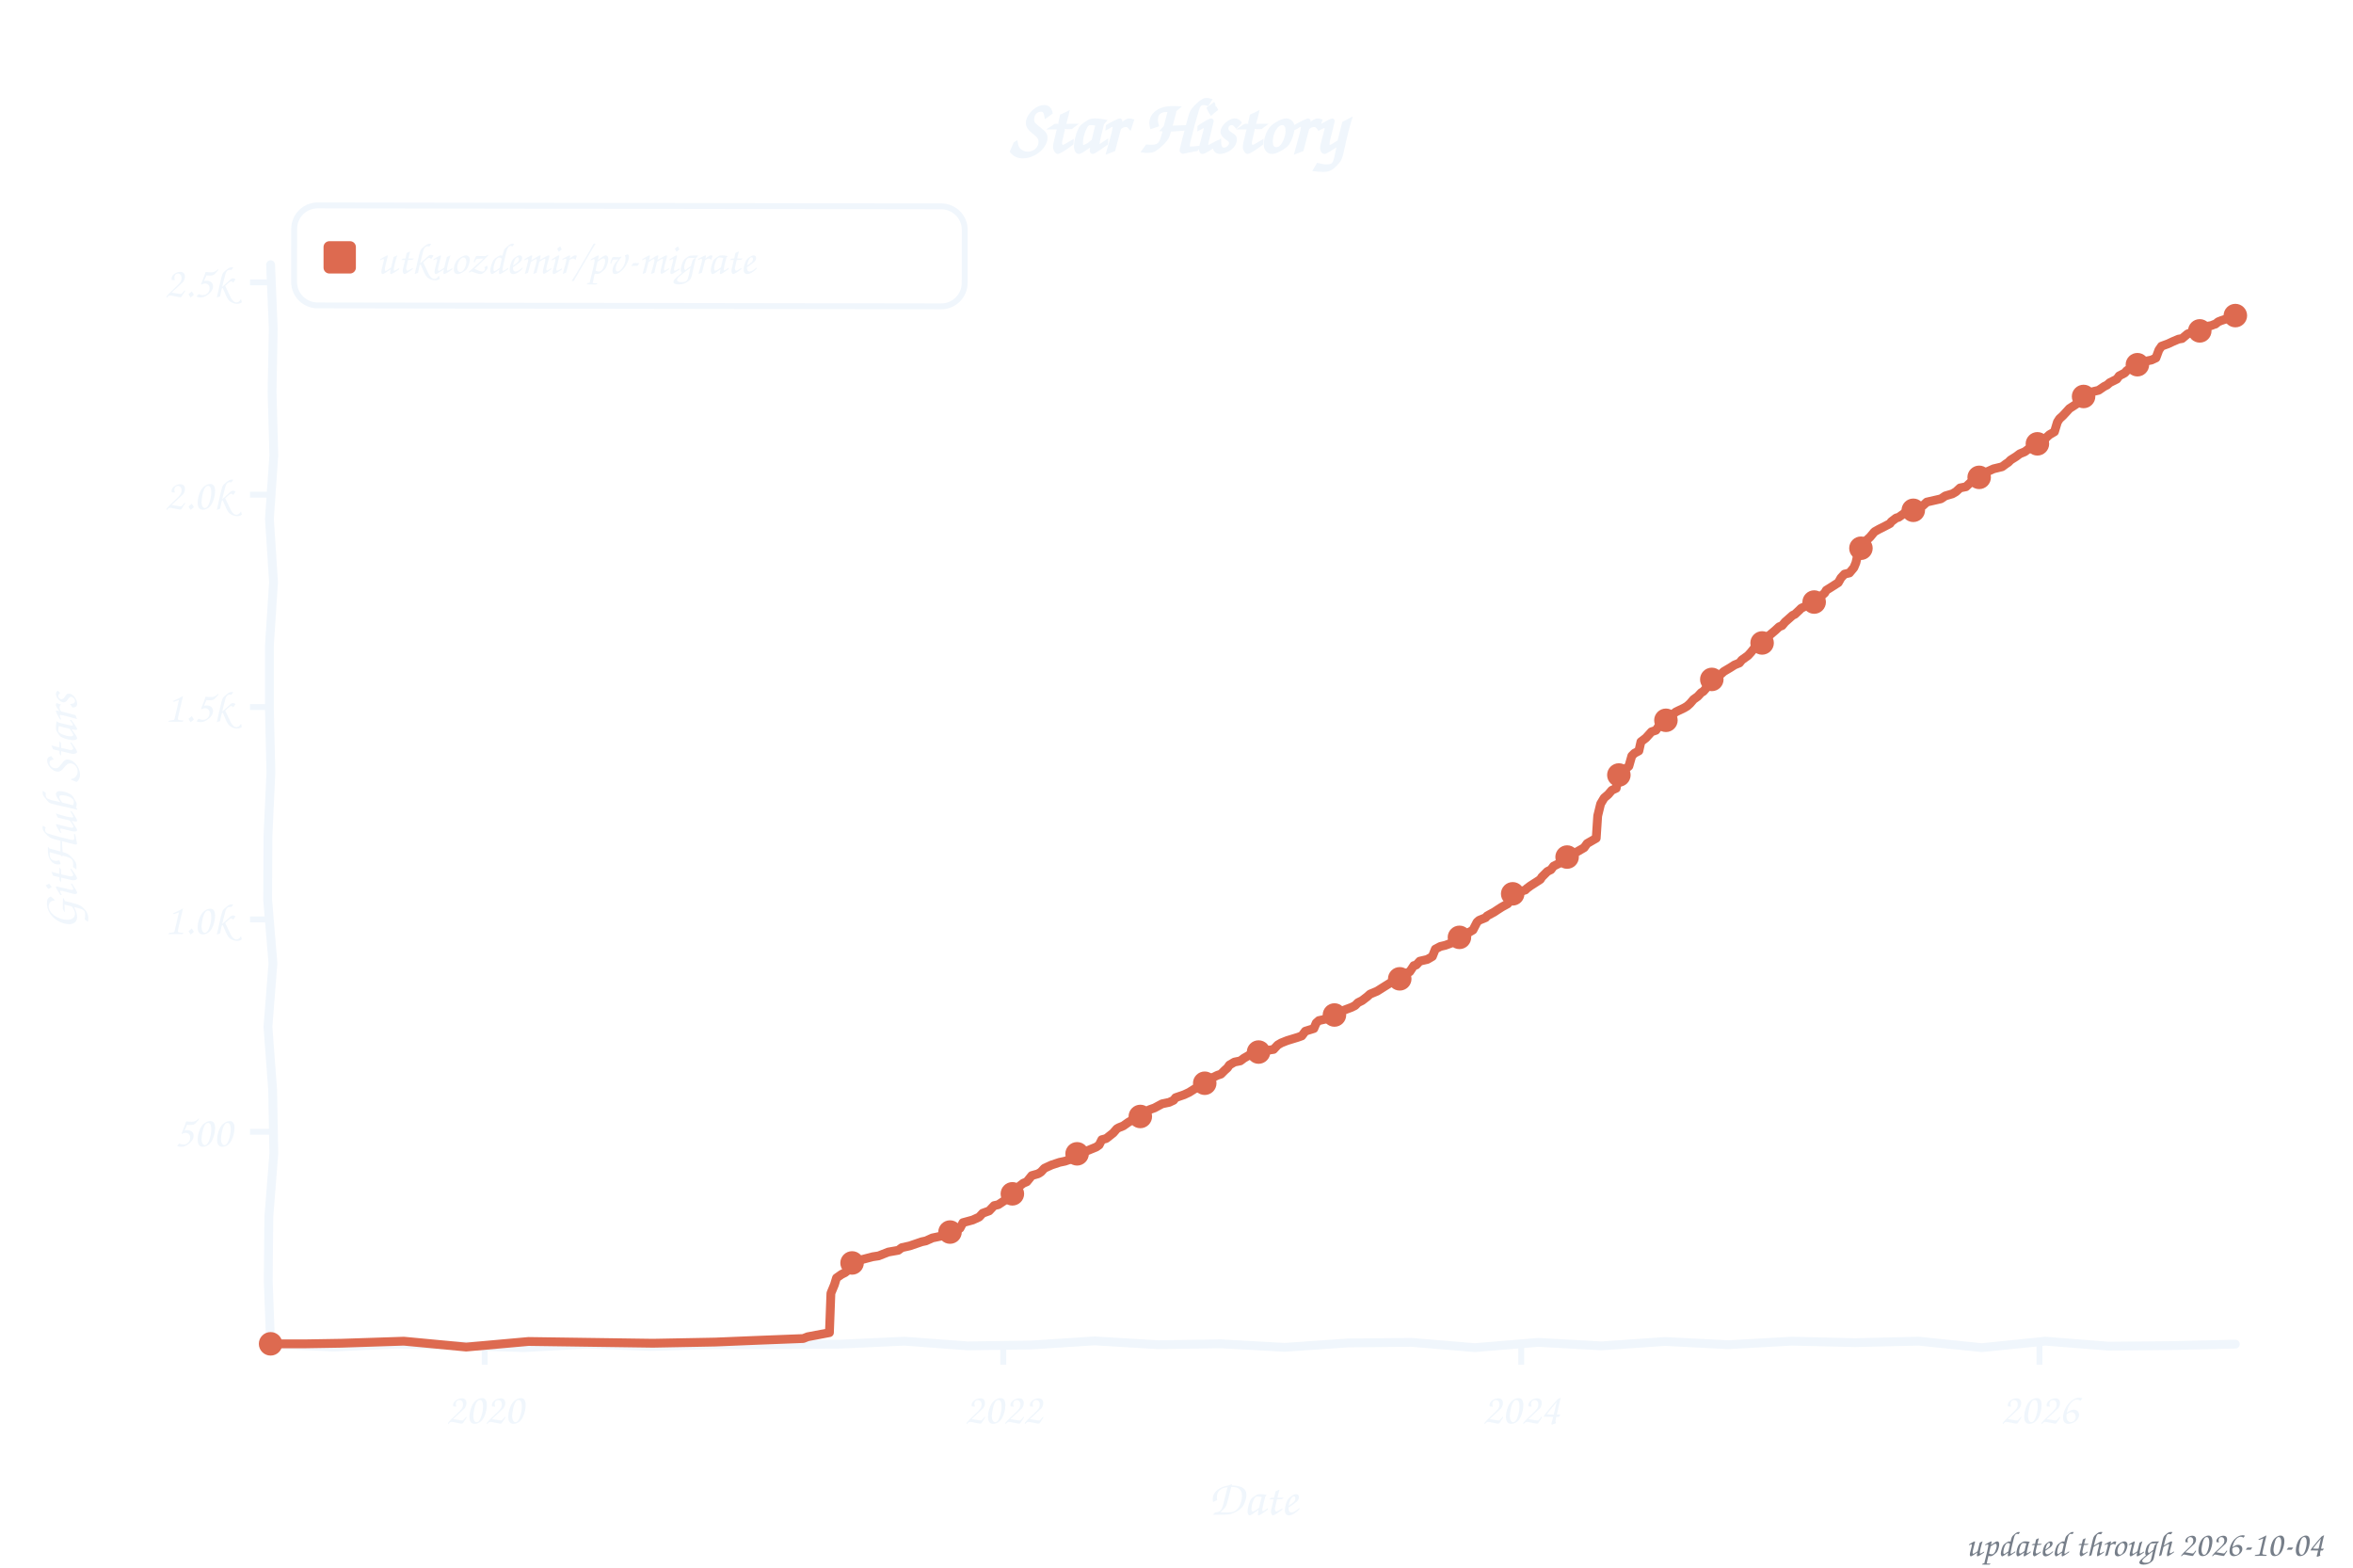
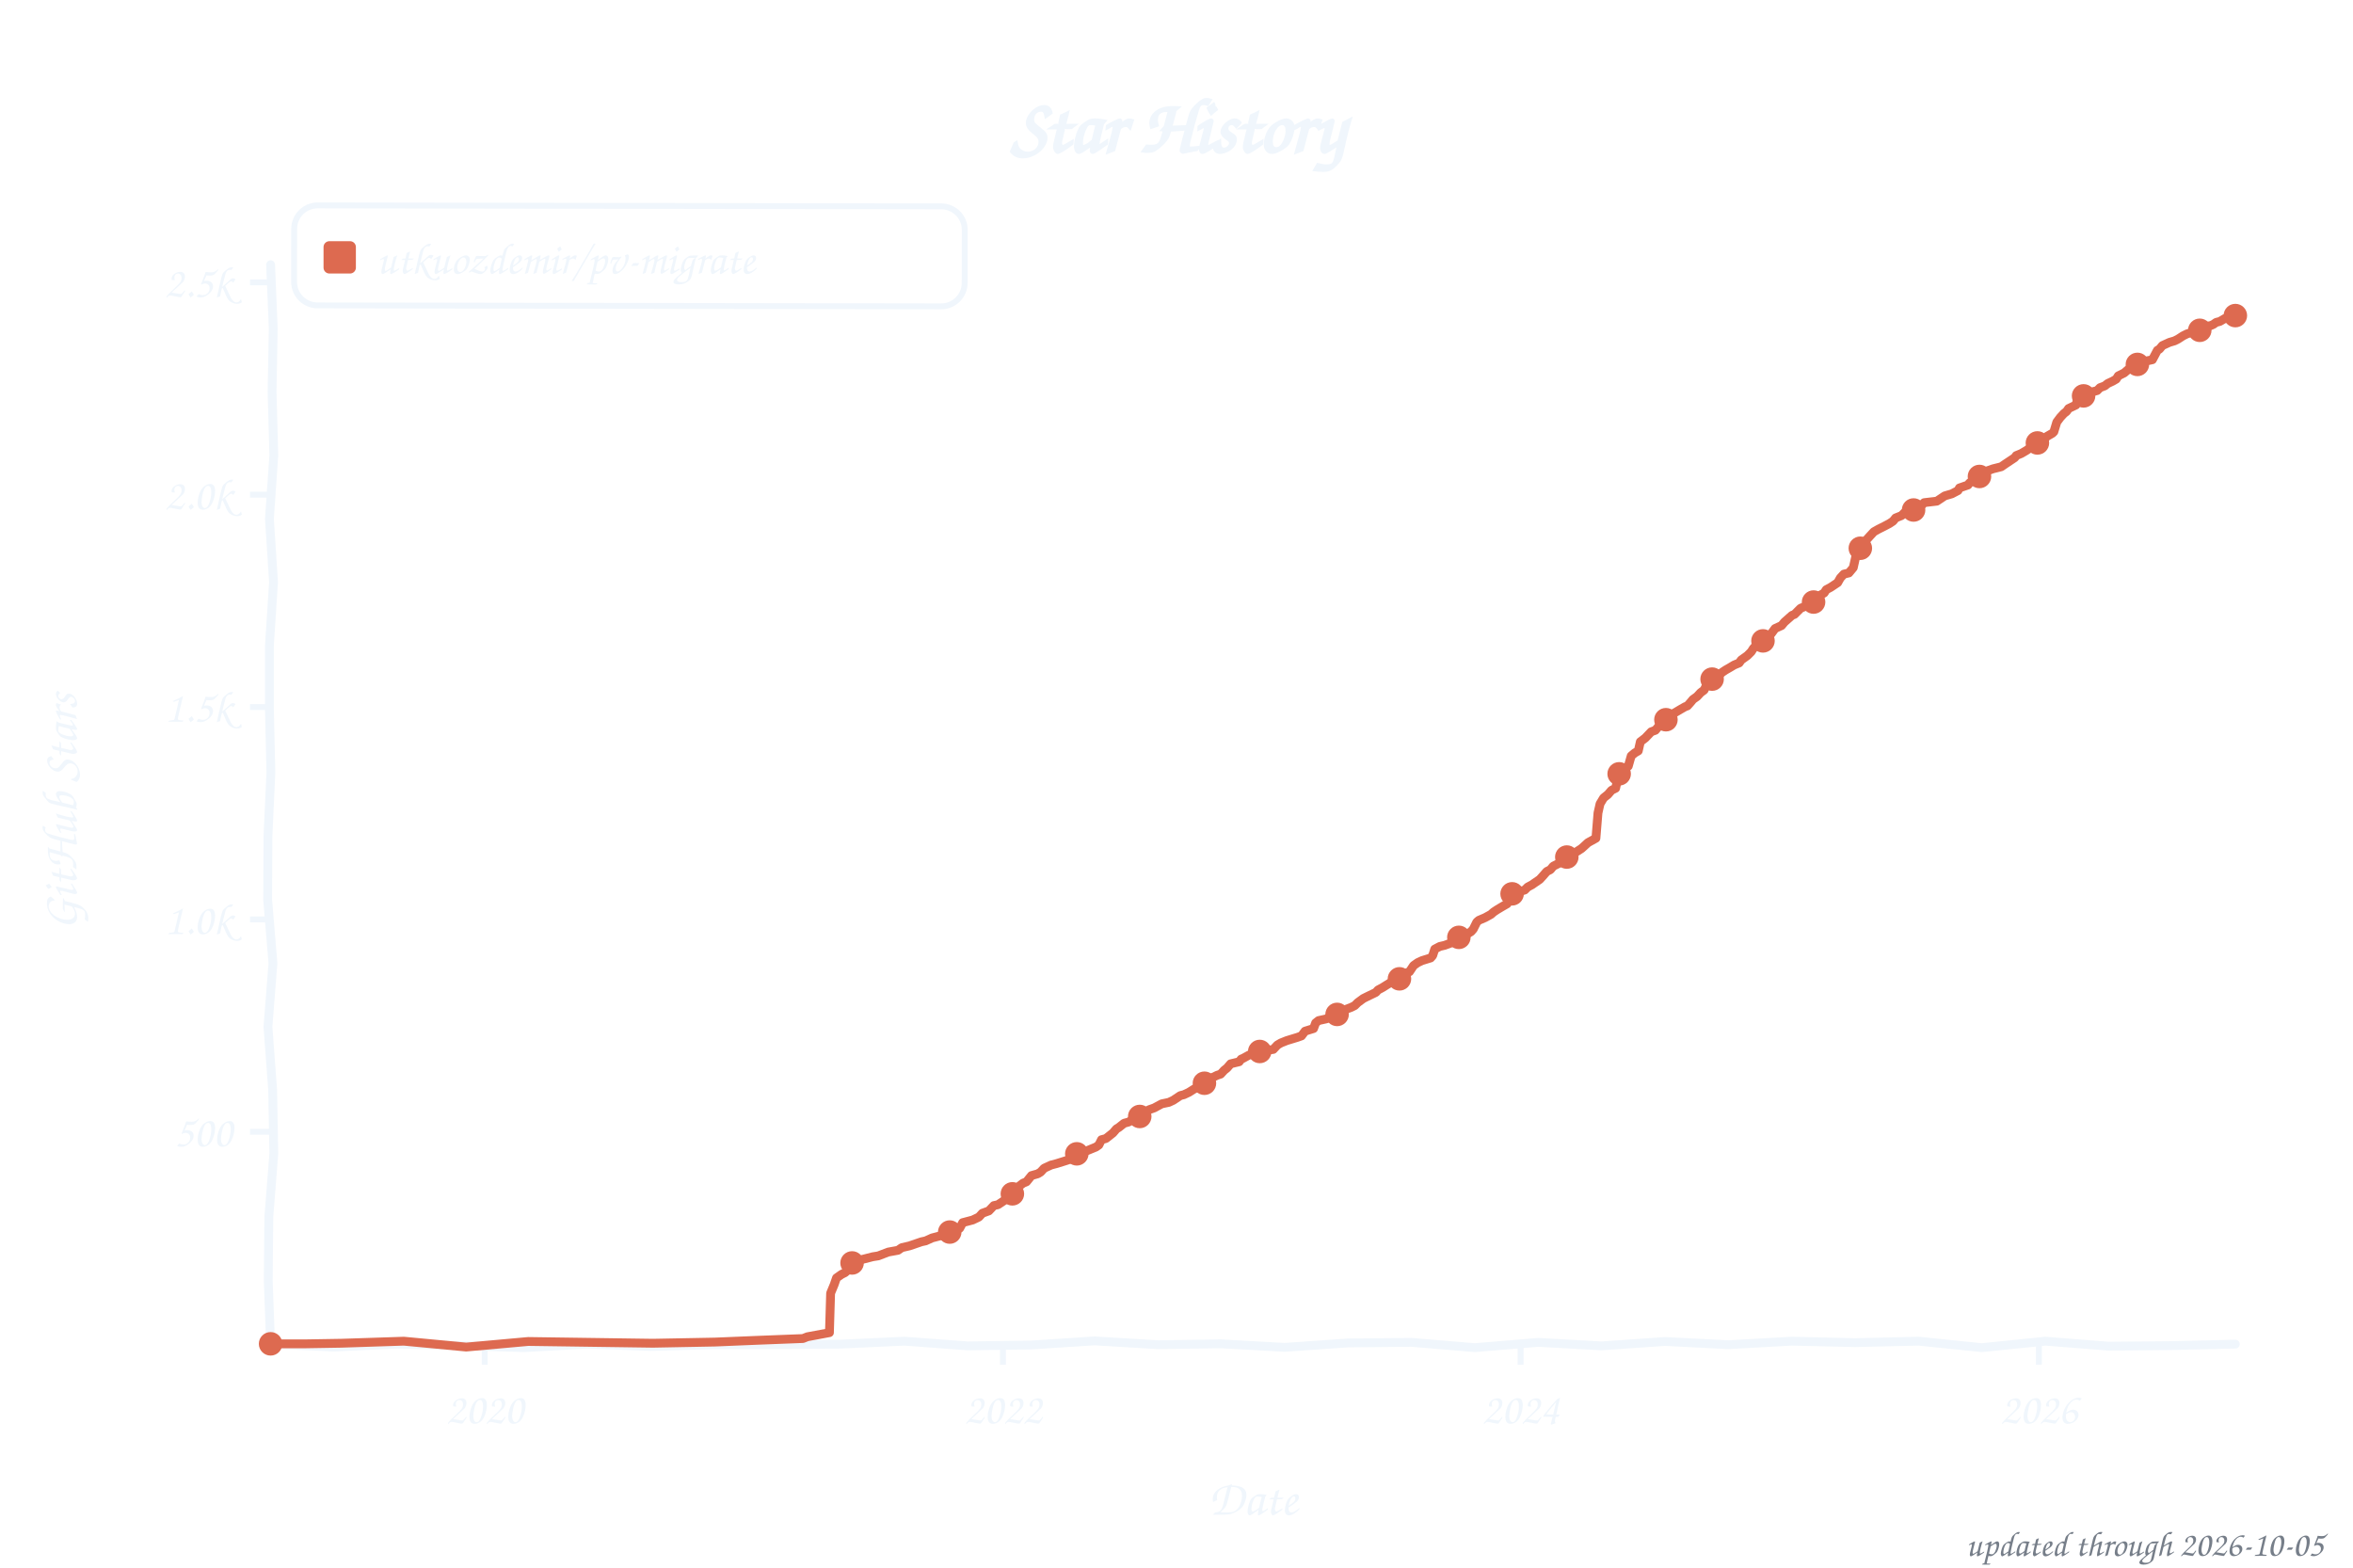
<svg xmlns="http://www.w3.org/2000/svg" width="800" height="533" viewBox="0 0 800 533" role="img" aria-label="Star history of utkuozdemir/pv-migrate">
  <style>text{font-family:"Comic Sans MS","Chalkboard SE","Comic Neue","Marker Felt",cursive}</style>
  <text x="400" y="52" font-size="26" font-weight="bold" text-anchor="middle" fill="#f0f6fc">Star History</text>
  <rect x="100" y="70" width="228" height="34" rx="8" fill="none" stroke="#f0f6fc" stroke-width="2" transform="rotate(0.09 214 87)" />
  <rect x="110" y="82" width="11" height="11" rx="2" fill="#dd6a50" />
  <text x="128" y="93" font-size="15" fill="#f0f6fc" textLength="189" lengthAdjust="spacingAndGlyphs">utkuozdemir/pv-migrate</text>
  <line x1="85" y1="384.8" x2="92" y2="384.8" stroke="#f0f6fc" stroke-width="2" />
  <text x="79" y="389.8" font-size="15" text-anchor="end" fill="#f0f6fc">500</text>
  <line x1="85" y1="312.6" x2="92" y2="312.6" stroke="#f0f6fc" stroke-width="2" />
  <text x="79" y="317.6" font-size="15" text-anchor="end" fill="#f0f6fc">1.0k</text>
  <line x1="85" y1="240.4" x2="92" y2="240.4" stroke="#f0f6fc" stroke-width="2" />
  <text x="79" y="245.4" font-size="15" text-anchor="end" fill="#f0f6fc">1.5k</text>
  <line x1="85" y1="168.2" x2="92" y2="168.2" stroke="#f0f6fc" stroke-width="2" />
  <text x="79" y="173.2" font-size="15" text-anchor="end" fill="#f0f6fc">2.0k</text>
  <line x1="85" y1="96.0" x2="92" y2="96.0" stroke="#f0f6fc" stroke-width="2" />
  <text x="79" y="101.0" font-size="15" text-anchor="end" fill="#f0f6fc">2.5k</text>
  <line x1="164.8" y1="457" x2="164.8" y2="464" stroke="#f0f6fc" stroke-width="2" />
  <text x="164.8" y="484" font-size="15" text-anchor="middle" fill="#f0f6fc">2020</text>
-   <line x1="341.1" y1="457" x2="341.1" y2="464" stroke="#f0f6fc" stroke-width="2" />
-   <text x="341.1" y="484" font-size="15" text-anchor="middle" fill="#f0f6fc">2022</text>
-   <line x1="517.2" y1="457" x2="517.2" y2="464" stroke="#f0f6fc" stroke-width="2" />
-   <text x="517.2" y="484" font-size="15" text-anchor="middle" fill="#f0f6fc">2024</text>
-   <line x1="693.4" y1="457" x2="693.4" y2="464" stroke="#f0f6fc" stroke-width="2" />
-   <text x="693.4" y="484" font-size="15" text-anchor="middle" fill="#f0f6fc">2026</text>
+   <line x1="341.0" y1="457" x2="341.0" y2="464" stroke="#f0f6fc" stroke-width="2" />
+   <text x="341.0" y="484" font-size="15" text-anchor="middle" fill="#f0f6fc">2022</text>
+   <line x1="517.0" y1="457" x2="517.0" y2="464" stroke="#f0f6fc" stroke-width="2" />
+   <text x="517.0" y="484" font-size="15" text-anchor="middle" fill="#f0f6fc">2024</text>
+   <line x1="693.2" y1="457" x2="693.2" y2="464" stroke="#f0f6fc" stroke-width="2" />
+   <text x="693.2" y="484" font-size="15" text-anchor="middle" fill="#f0f6fc">2026</text>
  <text x="426" y="515" font-size="17" text-anchor="middle" fill="#f0f6fc">Date</text>
  <text x="26" y="276" font-size="17" text-anchor="middle" fill="#f0f6fc" transform="rotate(-90 26 276)">GitHub Stars</text>
  <path d="M 92.0,90.0 L 92.9,111.6 L 92.5,133.2 L 93.1,154.8 L 91.6,176.4 L 93.0,197.9 L 91.6,219.5 L 91.6,241.1 L 92.1,262.7 L 91.1,284.3 L 91.0,305.9 L 92.8,327.5 L 91.1,349.1 L 92.7,370.6 L 93.1,392.2 L 91.4,413.8 L 91.2,435.4 L 92.0,457.0 L 113.5,458.0 L 135.1,457.0 L 156.6,457.5 L 178.2,458.2 L 199.7,457.0 L 221.3,457.8 L 242.8,457.2 L 264.4,457.2 L 285.9,457.0 L 307.5,456.0 L 329.0,457.6 L 350.6,457.3 L 372.1,455.9 L 393.7,457.2 L 415.2,456.9 L 436.8,458.1 L 458.3,456.6 L 479.9,456.4 L 501.4,458.2 L 523.0,456.4 L 544.5,457.6 L 566.1,456.1 L 587.6,457.2 L 609.2,456.0 L 630.7,456.5 L 652.3,456.0 L 673.8,458.2 L 695.4,456.0 L 716.9,457.7 L 738.5,457.5 L 760.0,457.0" fill="none" stroke="#f0f6fc" stroke-width="3" stroke-linecap="round" stroke-linejoin="round" />
-   <path d="M 92.0,456.9 L 104.1,456.9 L 116.1,456.7 L 137.3,456.0 L 158.5,458.0 L 179.7,456.1 L 200.8,456.4 L 222.0,456.7 L 243.2,456.3 L 257.7,455.7 L 273.1,455.1 L 274.6,454.5 L 282.0,453.1 L 282.5,439.7 L 283.7,436.8 L 284.4,434.5 L 286.1,433.3 L 287.3,432.7 L 288.3,431.9 L 289.0,429.7 L 291.0,429.1 L 292.9,428.3 L 296.7,427.3 L 298.7,427.0 L 302.0,425.7 L 305.4,425.1 L 306.6,424.2 L 309.3,423.6 L 313.4,422.2 L 314.8,421.9 L 317.0,420.9 L 321.3,420.0 L 323.0,418.9 L 325.2,417.9 L 326.4,417.6 L 327.4,415.7 L 330.7,414.8 L 332.9,413.8 L 334.1,412.5 L 336.3,411.7 L 338.0,409.9 L 339.4,409.6 L 340.9,408.6 L 341.8,408.0 L 342.8,406.9 L 344.5,405.4 L 345.7,404.0 L 347.9,402.3 L 349.1,401.8 L 350.8,399.7 L 352.9,399.1 L 353.9,398.5 L 355.1,397.2 L 357.5,396.1 L 360.2,395.2 L 362.1,394.8 L 364.7,393.9 L 365.7,393.0 L 366.4,392.2 L 368.8,391.6 L 372.7,390.0 L 373.7,389.3 L 374.6,387.5 L 376.1,387.1 L 378.5,385.2 L 379.7,383.8 L 380.4,383.4 L 381.9,382.8 L 383.6,381.6 L 384.8,380.9 L 387.2,379.9 L 388.1,379.3 L 389.3,378.2 L 390.8,377.3 L 392.5,376.7 L 395.1,375.3 L 397.5,374.8 L 399.0,374.1 L 399.7,373.2 L 402.6,372.2 L 404.3,371.4 L 406.2,370.2 L 407.2,369.8 L 408.4,368.6 L 410.8,367.6 L 411.8,366.6 L 413.9,365.6 L 415.1,365.2 L 416.4,363.9 L 417.3,363.1 L 418.0,362.1 L 419.7,361.1 L 421.7,360.7 L 422.9,359.8 L 424.8,358.7 L 427.2,358.1 L 428.4,357.5 L 433.0,356.8 L 434.4,355.3 L 435.6,354.6 L 437.6,353.8 L 441.2,352.7 L 442.6,352.2 L 443.8,350.6 L 446.7,349.7 L 447.5,347.8 L 448.4,347.0 L 451.1,346.4 L 452.8,345.4 L 454.9,344.5 L 457.1,343.4 L 459.5,342.5 L 460.7,341.9 L 461.7,340.9 L 463.1,340.2 L 464.8,338.9 L 465.8,338.0 L 468.2,337.0 L 470.1,335.8 L 472.5,334.3 L 473.7,333.7 L 476.2,332.7 L 477.1,331.2 L 479.3,330.4 L 480.7,328.3 L 481.5,328.1 L 482.7,326.8 L 485.3,326.2 L 487.0,325.2 L 488.0,322.7 L 489.7,321.8 L 491.4,321.4 L 493.3,320.7 L 494.7,319.2 L 496.4,318.5 L 498.3,317.9 L 499.6,316.9 L 500.8,316.2 L 502.2,313.5 L 502.9,312.9 L 505.1,312.0 L 505.6,311.4 L 508.0,310.1 L 509.2,309.3 L 510.6,308.4 L 512.6,307.3 L 513.3,306.1 L 514.7,303.8 L 518.6,302.6 L 519.1,302.1 L 520.3,301.2 L 521.7,300.3 L 523.7,299.0 L 524.2,298.2 L 526.1,296.3 L 527.3,295.7 L 528.2,294.5 L 530.4,293.4 L 530.9,292.8 L 532.6,292.0 L 533.3,290.8 L 536.2,289.6 L 537.4,288.9 L 538.6,288.2 L 539.6,286.8 L 542.7,285.0 L 543.2,277.4 L 544.2,273.3 L 545.4,271.3 L 546.8,270.1 L 548.0,268.7 L 549.5,268.0 L 550.2,263.8 L 551.9,262.1 L 552.6,261.5 L 553.8,260.5 L 554.8,257.0 L 555.7,256.1 L 557.2,255.3 L 557.9,252.2 L 559.6,250.9 L 561.5,248.8 L 563.0,248.3 L 563.9,247.0 L 564.9,245.2 L 566.4,244.9 L 567.8,243.7 L 569.7,242.1 L 570.5,241.7 L 572.6,240.7 L 573.6,240.1 L 574.6,239.2 L 575.8,237.8 L 577.2,236.8 L 578.4,235.5 L 579.1,235.1 L 579.9,234.2 L 581.3,231.6 L 582.8,230.4 L 584.4,229.7 L 585.2,229.1 L 586.1,228.3 L 588.3,227.0 L 589.7,226.1 L 591.4,225.4 L 592.2,224.4 L 594.3,222.9 L 595.3,221.8 L 596.5,220.3 L 597.2,219.5 L 599.1,218.6 L 600.1,217.0 L 601.6,216.0 L 603.5,214.4 L 604.9,213.1 L 605.9,212.7 L 606.9,211.5 L 609.5,209.2 L 610.2,208.9 L 611.7,207.5 L 612.4,206.8 L 614.3,205.9 L 615.5,205.3 L 616.5,205.0 L 617.7,203.6 L 618.9,202.9 L 620.4,201.6 L 620.9,200.7 L 622.5,199.7 L 625.0,198.1 L 625.9,196.5 L 627.1,195.2 L 628.8,194.8 L 630.3,193.0 L 631.0,191.3 L 631.9,187.3 L 633.2,185.8 L 633.9,184.5 L 634.6,183.7 L 635.8,182.6 L 637.3,180.8 L 638.9,179.9 L 640.9,178.9 L 642.6,178.0 L 643.0,177.4 L 644.7,176.1 L 645.5,175.9 L 647.6,174.4 L 649.8,173.8 L 651.0,173.3 L 652.7,172.7 L 653.9,171.8 L 655.1,170.7 L 659.9,169.6 L 661.4,168.6 L 663.8,167.9 L 665.0,167.2 L 666.4,165.9 L 668.4,165.5 L 669.8,164.2 L 670.8,163.7 L 672.9,162.3 L 673.9,161.0 L 675.6,160.4 L 677.8,159.4 L 680.7,158.7 L 681.9,157.8 L 682.8,157.2 L 683.6,156.4 L 685.5,155.2 L 686.7,154.3 L 688.4,153.6 L 689.6,152.7 L 691.8,152.0 L 693.0,150.6 L 694.9,149.7 L 695.9,148.6 L 696.8,147.8 L 698.5,146.8 L 699.5,143.5 L 700.2,142.4 L 701.4,141.3 L 702.6,140.0 L 703.6,138.9 L 705.0,138.0 L 706.2,137.2 L 707.9,135.1 L 708.6,134.6 L 710.1,133.7 L 711.8,133.1 L 713.5,132.7 L 715.4,131.4 L 716.4,130.9 L 717.3,130.1 L 719.7,128.9 L 720.5,127.8 L 722.4,126.8 L 723.1,126.0 L 725.0,124.9 L 725.5,124.4 L 727.4,123.7 L 729.1,122.9 L 731.5,122.4 L 733.0,121.7 L 734.0,119.0 L 734.9,117.7 L 737.1,116.9 L 738.8,116.1 L 740.7,115.3 L 741.9,115.1 L 743.8,113.5 L 747.2,112.5 L 747.9,112.5 L 748.7,111.9 L 749.6,111.5 L 750.6,110.9 L 751.8,110.7 L 752.8,110.3 L 753.2,110.2 L 754.2,109.4 L 755.2,109.0 L 756.1,108.7 L 757.3,108.3 L 758.6,107.6 L 759.3,107.3 L 760.0,107.3" fill="none" stroke="#dd6a50" stroke-width="3" stroke-linecap="round" stroke-linejoin="round" />
+   <path d="M 92.0,456.9 L 104.1,456.9 L 116.1,456.7 L 137.3,456.0 L 158.5,458.0 L 179.6,456.1 L 200.8,456.4 L 222.0,456.7 L 243.1,456.3 L 257.6,455.7 L 273.0,455.1 L 274.5,454.5 L 282.0,453.1 L 282.4,439.7 L 283.6,436.8 L 284.4,434.5 L 286.1,433.3 L 287.3,432.7 L 288.2,431.9 L 289.2,429.6 L 290.9,429.1 L 292.8,428.3 L 296.7,427.3 L 298.6,427.0 L 302.0,425.7 L 305.3,425.1 L 306.6,424.2 L 309.2,423.6 L 313.3,422.2 L 314.7,421.9 L 316.9,420.9 L 321.5,419.7 L 322.9,418.9 L 325.1,417.9 L 326.3,417.6 L 327.3,415.7 L 330.7,414.8 L 332.8,413.8 L 334.0,412.5 L 336.2,411.7 L 337.9,409.9 L 339.3,409.6 L 340.8,408.6 L 342.0,407.8 L 343.2,406.5 L 344.2,405.9 L 345.6,404.0 L 347.8,402.3 L 349.0,401.8 L 350.7,399.7 L 352.8,399.1 L 353.8,398.5 L 355.0,397.2 L 357.4,396.1 L 359.3,395.6 L 362.5,394.6 L 364.6,393.9 L 365.6,393.0 L 366.3,392.2 L 368.7,391.6 L 372.6,390.0 L 373.6,389.3 L 374.5,387.5 L 376.0,387.1 L 378.4,385.2 L 379.6,383.8 L 380.3,383.4 L 382.2,381.9 L 383.7,381.5 L 384.7,380.9 L 387.1,379.9 L 388.0,379.3 L 389.2,378.2 L 390.7,377.3 L 392.4,376.7 L 395.0,375.3 L 397.4,374.8 L 398.9,374.1 L 401.3,372.5 L 402.5,372.2 L 404.2,371.4 L 406.1,370.2 L 407.1,369.8 L 408.3,368.6 L 410.7,367.6 L 411.7,366.6 L 413.8,365.6 L 415.0,365.2 L 416.2,363.9 L 417.2,363.1 L 418.4,361.7 L 421.3,361.0 L 422.0,360.1 L 422.7,359.8 L 424.7,358.7 L 427.1,358.1 L 428.3,357.5 L 432.9,356.8 L 434.3,355.3 L 435.5,354.6 L 437.5,353.8 L 441.1,352.7 L 442.5,352.2 L 443.7,350.6 L 446.6,349.7 L 447.3,347.8 L 448.3,347.0 L 451.0,346.4 L 452.6,345.4 L 454.8,344.5 L 457.0,343.4 L 459.4,342.5 L 460.6,341.9 L 461.6,340.9 L 463.5,339.5 L 464.7,338.9 L 467.8,337.4 L 468.5,336.6 L 470.0,335.8 L 472.4,334.3 L 473.6,333.7 L 476.0,332.7 L 477.0,331.2 L 479.2,330.4 L 480.6,328.3 L 482.0,327.3 L 483.5,326.6 L 486.4,325.7 L 487.1,324.9 L 487.8,322.7 L 489.5,321.8 L 491.2,321.4 L 493.1,320.7 L 494.6,319.2 L 496.3,318.5 L 498.2,317.9 L 500.1,316.8 L 500.9,315.9 L 502.1,313.5 L 502.8,312.9 L 504.9,312.0 L 506.9,310.9 L 507.8,310.1 L 509.0,309.3 L 510.5,308.4 L 512.4,307.3 L 513.1,306.1 L 514.6,303.8 L 518.4,302.6 L 519.4,301.6 L 520.9,300.8 L 521.6,300.3 L 523.5,299.0 L 524.5,297.9 L 525.9,296.3 L 527.1,295.7 L 528.1,294.5 L 530.3,293.4 L 530.7,292.8 L 532.4,292.0 L 533.2,290.8 L 536.0,289.6 L 537.7,288.5 L 538.7,287.6 L 539.9,286.5 L 542.6,285.0 L 543.3,276.4 L 544.0,273.3 L 545.2,271.3 L 546.7,270.1 L 547.9,268.7 L 549.3,268.0 L 550.3,263.5 L 551.7,262.1 L 552.9,260.9 L 553.6,260.5 L 554.6,257.0 L 555.8,256.0 L 557.0,255.3 L 557.7,252.2 L 559.4,250.9 L 561.4,248.8 L 562.8,248.3 L 564.0,246.9 L 564.7,245.2 L 566.4,244.7 L 568.4,242.9 L 569.3,242.4 L 571.5,241.1 L 572.9,240.3 L 573.7,240.0 L 574.6,239.0 L 575.6,237.8 L 577.0,236.8 L 578.2,235.5 L 579.4,234.6 L 580.4,232.5 L 581.6,231.2 L 583.1,230.3 L 584.3,229.7 L 585.5,228.6 L 586.7,227.8 L 588.1,227.0 L 589.6,226.1 L 591.3,225.4 L 592.0,224.4 L 594.1,222.9 L 595.4,221.6 L 596.1,220.5 L 597.0,219.5 L 599.0,218.6 L 599.9,217.0 L 602.1,215.6 L 603.5,213.7 L 604.8,213.1 L 605.7,212.7 L 606.7,211.5 L 609.3,209.2 L 610.1,208.9 L 611.7,207.3 L 612.2,206.8 L 613.7,206.2 L 615.4,205.3 L 616.6,204.7 L 617.5,203.6 L 619.0,202.3 L 620.2,201.6 L 620.9,200.5 L 622.4,199.7 L 624.8,198.1 L 625.7,196.5 L 626.9,195.2 L 628.6,194.8 L 630.1,193.0 L 631.0,189.0 L 632.0,186.8 L 633.0,185.8 L 633.7,184.5 L 634.9,183.2 L 635.8,182.2 L 637.1,180.8 L 638.7,179.9 L 640.7,178.9 L 642.4,178.0 L 643.6,177.2 L 644.5,176.1 L 646.5,175.3 L 647.4,174.4 L 650.3,173.5 L 651.3,173.1 L 652.7,172.5 L 654.2,170.9 L 658.5,170.4 L 659.7,169.6 L 661.2,168.6 L 663.6,167.9 L 665.7,166.8 L 666.2,165.9 L 669.1,164.9 L 669.6,164.2 L 671.5,163.0 L 672.7,162.3 L 673.9,160.8 L 675.9,160.0 L 677.6,159.4 L 680.4,158.7 L 681.7,157.8 L 682.6,157.2 L 685.0,155.6 L 685.5,154.9 L 687.2,154.2 L 688.9,153.2 L 689.8,152.6 L 692.3,151.4 L 692.7,150.6 L 694.7,149.7 L 695.9,148.4 L 697.8,147.3 L 698.3,146.8 L 699.3,143.5 L 700.5,141.9 L 701.7,140.6 L 702.6,139.9 L 703.3,138.9 L 705.8,137.7 L 706.2,136.3 L 708.2,134.8 L 708.7,134.4 L 710.3,133.5 L 713.0,132.8 L 714.0,131.8 L 715.6,131.2 L 716.6,130.4 L 718.3,129.6 L 719.5,128.9 L 720.2,127.8 L 722.2,126.8 L 723.6,125.6 L 724.8,124.9 L 725.8,124.3 L 727.5,123.6 L 728.9,122.9 L 731.8,122.3 L 733.5,119.1 L 734.2,118.7 L 735.2,117.5 L 737.6,116.4 L 739.3,115.9 L 740.5,115.3 L 742.2,114.2 L 743.6,113.5 L 747.0,112.5 L 747.7,112.5 L 748.9,111.9 L 749.4,111.5 L 750.4,110.9 L 751.6,110.7 L 752.5,110.3 L 753.5,109.6 L 754.7,109.3 L 755.4,108.9 L 756.4,108.3 L 757.1,108.3 L 758.6,107.4 L 759.0,107.3 L 760.0,107.3" fill="none" stroke="#dd6a50" stroke-width="3" stroke-linecap="round" stroke-linejoin="round" />
  <circle cx="92.0" cy="456.9" r="4" fill="#dd6a50" />
  <circle cx="289.7" cy="429.4" r="4" fill="#dd6a50" />
-   <circle cx="323.0" cy="418.9" r="4" fill="#dd6a50" />
+   <circle cx="322.9" cy="418.9" r="4" fill="#dd6a50" />
  <circle cx="344.2" cy="405.9" r="4" fill="#dd6a50" />
-   <circle cx="366.2" cy="392.3" r="4" fill="#dd6a50" />
-   <circle cx="387.7" cy="379.6" r="4" fill="#dd6a50" />
-   <circle cx="409.6" cy="368.3" r="4" fill="#dd6a50" />
-   <circle cx="427.9" cy="357.7" r="4" fill="#dd6a50" />
-   <circle cx="453.7" cy="345.1" r="4" fill="#dd6a50" />
-   <circle cx="475.9" cy="332.8" r="4" fill="#dd6a50" />
-   <circle cx="496.2" cy="318.7" r="4" fill="#dd6a50" />
-   <circle cx="514.3" cy="303.9" r="4" fill="#dd6a50" />
-   <circle cx="532.8" cy="291.4" r="4" fill="#dd6a50" />
-   <circle cx="550.4" cy="263.5" r="4" fill="#dd6a50" />
-   <circle cx="566.4" cy="244.9" r="4" fill="#dd6a50" />
-   <circle cx="582.0" cy="231.0" r="4" fill="#dd6a50" />
-   <circle cx="599.1" cy="218.6" r="4" fill="#dd6a50" />
-   <circle cx="616.8" cy="204.7" r="4" fill="#dd6a50" />
-   <circle cx="632.7" cy="186.4" r="4" fill="#dd6a50" />
-   <circle cx="650.5" cy="173.5" r="4" fill="#dd6a50" />
-   <circle cx="672.9" cy="162.3" r="4" fill="#dd6a50" />
-   <circle cx="692.7" cy="150.9" r="4" fill="#dd6a50" />
-   <circle cx="708.4" cy="134.8" r="4" fill="#dd6a50" />
-   <circle cx="726.7" cy="124.0" r="4" fill="#dd6a50" />
-   <circle cx="747.9" cy="112.5" r="4" fill="#dd6a50" />
+   <circle cx="366.1" cy="392.3" r="4" fill="#dd6a50" />
+   <circle cx="387.5" cy="379.6" r="4" fill="#dd6a50" />
+   <circle cx="409.5" cy="368.3" r="4" fill="#dd6a50" />
+   <circle cx="428.3" cy="357.5" r="4" fill="#dd6a50" />
+   <circle cx="454.6" cy="344.9" r="4" fill="#dd6a50" />
+   <circle cx="475.8" cy="332.8" r="4" fill="#dd6a50" />
+   <circle cx="496.0" cy="318.7" r="4" fill="#dd6a50" />
+   <circle cx="514.1" cy="303.9" r="4" fill="#dd6a50" />
+   <circle cx="532.7" cy="291.4" r="4" fill="#dd6a50" />
+   <circle cx="550.5" cy="263.1" r="4" fill="#dd6a50" />
+   <circle cx="566.4" cy="244.7" r="4" fill="#dd6a50" />
+   <circle cx="582.1" cy="230.9" r="4" fill="#dd6a50" />
+   <circle cx="599.4" cy="217.9" r="4" fill="#dd6a50" />
+   <circle cx="616.6" cy="204.7" r="4" fill="#dd6a50" />
+   <circle cx="632.5" cy="186.4" r="4" fill="#dd6a50" />
+   <circle cx="650.6" cy="173.4" r="4" fill="#dd6a50" />
+   <circle cx="673.0" cy="162.0" r="4" fill="#dd6a50" />
+   <circle cx="692.7" cy="150.6" r="4" fill="#dd6a50" />
+   <circle cx="708.4" cy="134.6" r="4" fill="#dd6a50" />
+   <circle cx="726.7" cy="123.9" r="4" fill="#dd6a50" />
+   <circle cx="747.9" cy="112.3" r="4" fill="#dd6a50" />
  <circle cx="760.0" cy="107.3" r="4" fill="#dd6a50" />
-   <text x="790" y="529" font-size="12" text-anchor="end" fill="#767e89">updated through 2026-10-04</text>
+   <text x="790" y="529" font-size="12" text-anchor="end" fill="#767e89">updated through 2026-10-05</text>
</svg>
